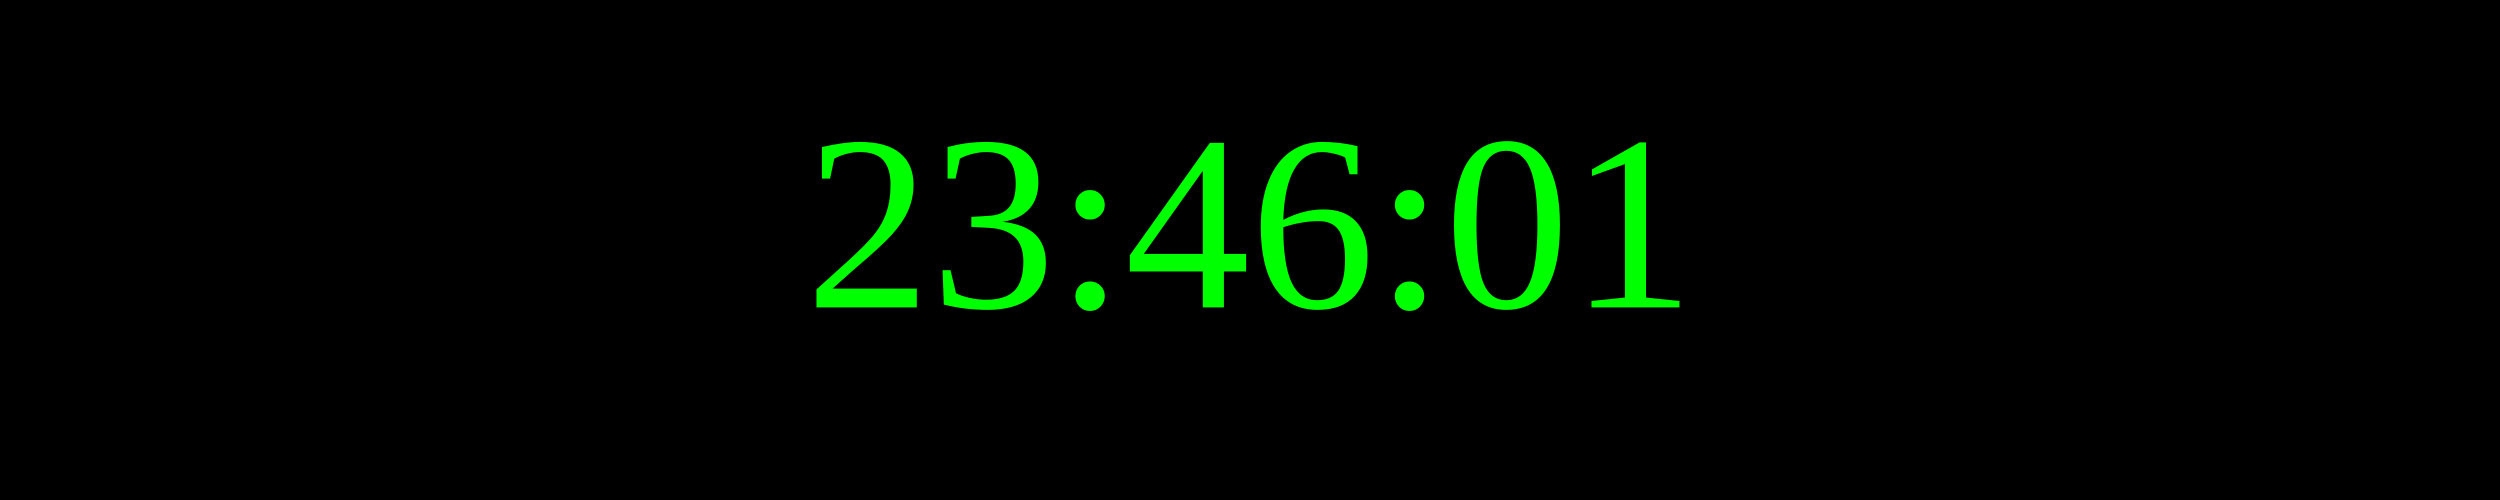
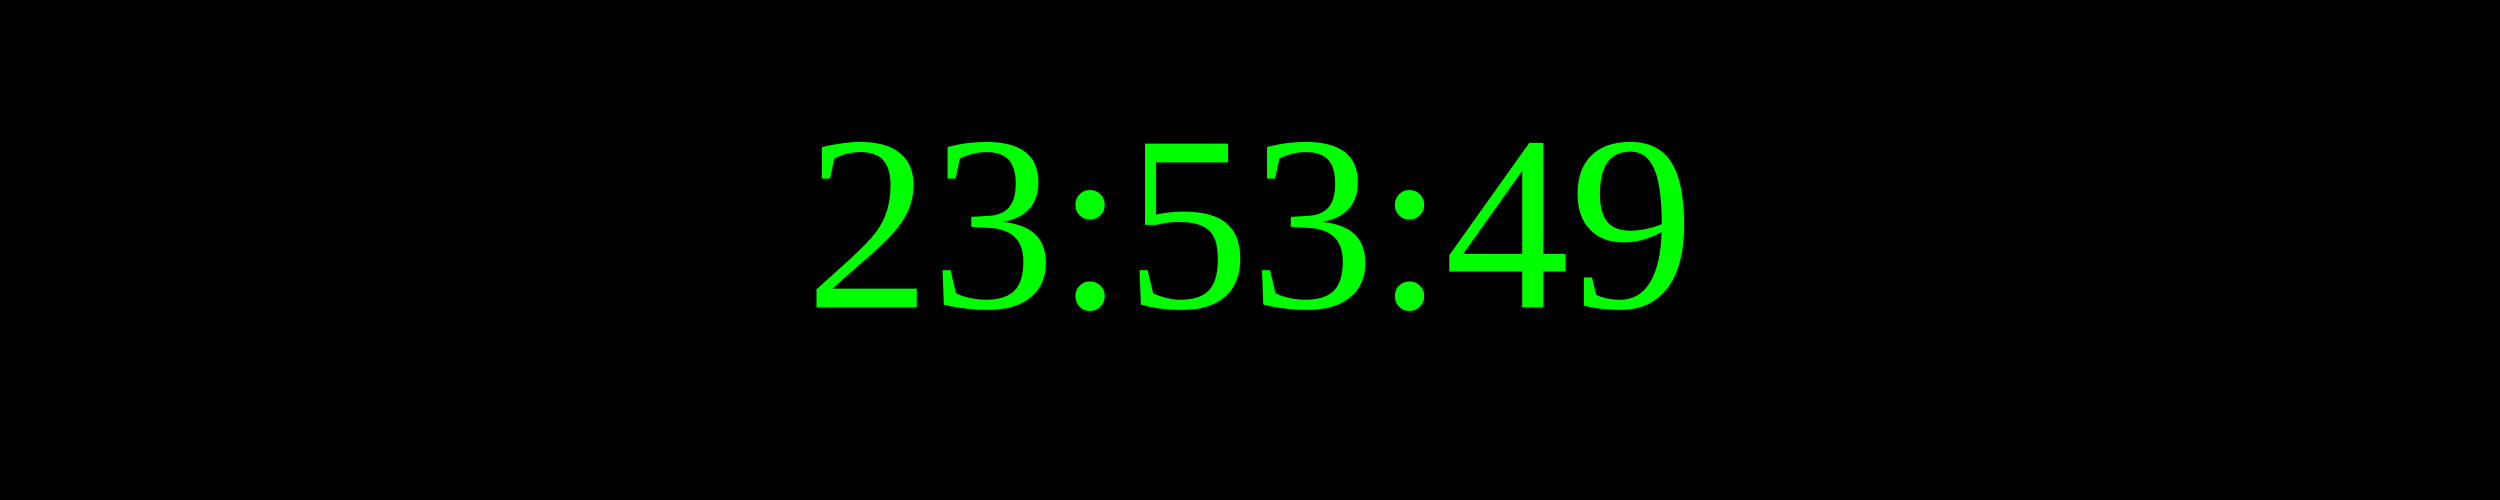
<svg xmlns="http://www.w3.org/2000/svg" width="250" height="50">
  <rect width="100%" height="100%" fill="black" />
  <text x="50%" y="50%" font-size="25" fill="lime" text-anchor="middle" dominant-baseline="middle">
- 23:46:01
+ 23:53:49
</text>
</svg>
